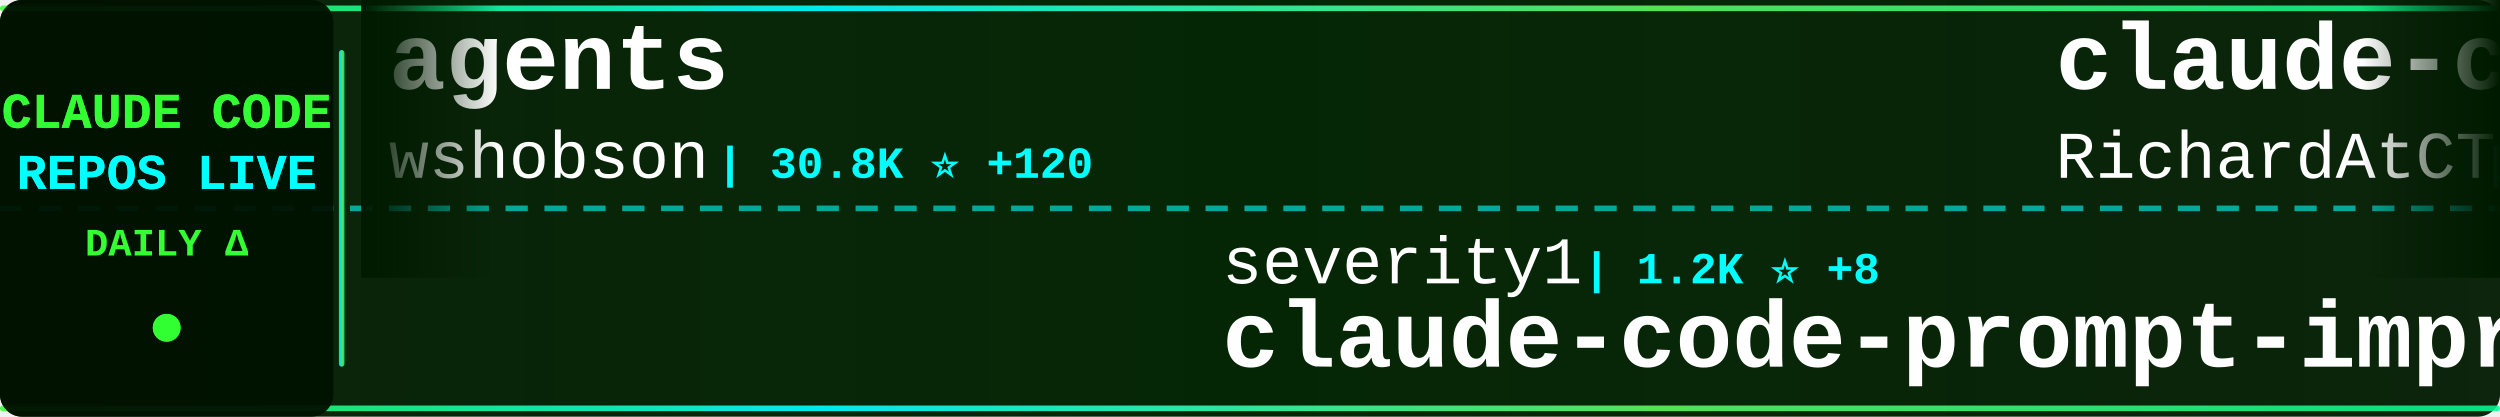
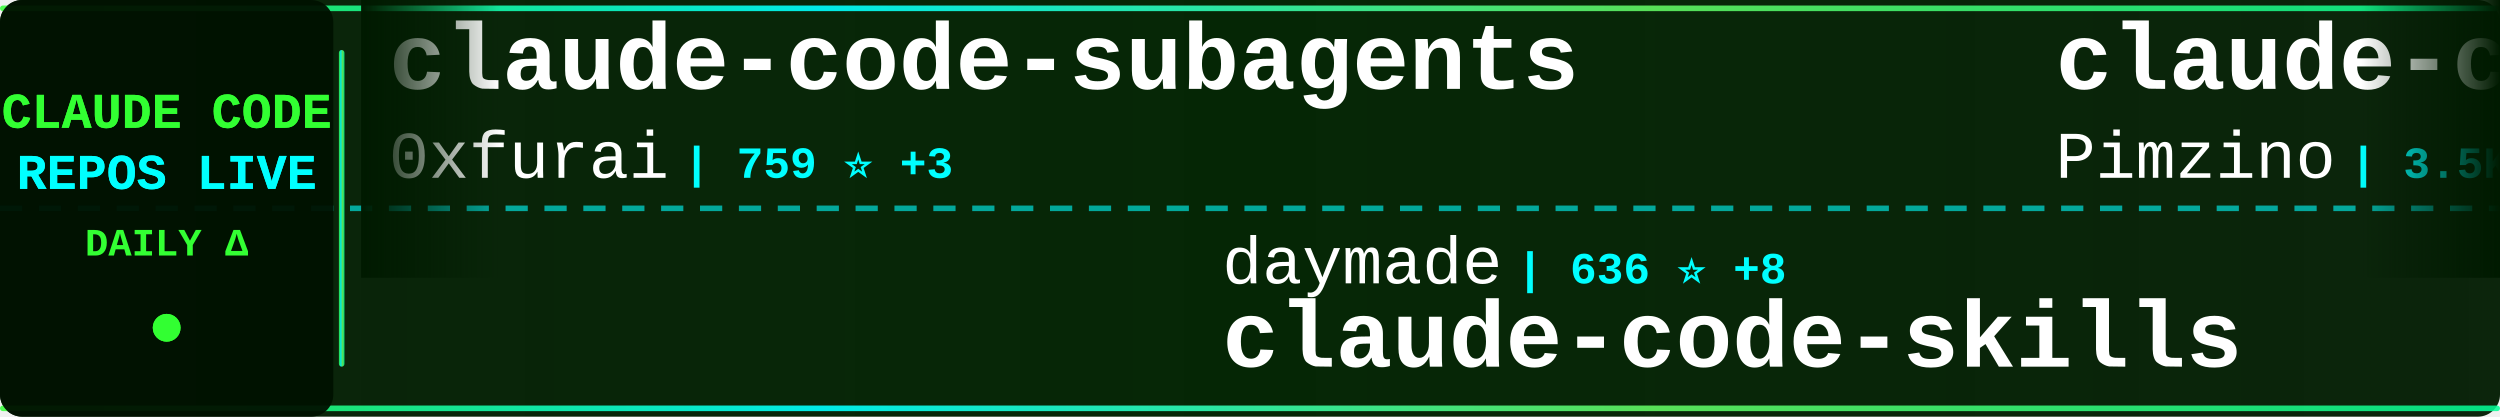
<svg xmlns="http://www.w3.org/2000/svg" width="900" height="150">
  <defs>
    <linearGradient id="tickerBg" x1="0%" y1="0%" x2="100%" y2="0%">
      <stop offset="0%" style="stop-color:#001a00;stop-opacity:0.95" />
      <stop offset="50%" style="stop-color:#002200;stop-opacity:0.98" />
      <stop offset="100%" style="stop-color:#001a00;stop-opacity:0.95" />
    </linearGradient>
    <linearGradient id="borderGrad" x1="0%" y1="0%" x2="100%" y2="0%">
      <stop offset="0%" style="stop-color:#33ff33;stop-opacity:0.85">
        <animate attributeName="stop-opacity" values="0.85;1;0.85" dur="2s" repeatCount="indefinite" />
      </stop>
      <stop offset="33%" style="stop-color:#00ffff;stop-opacity:0.9">
        <animate attributeName="stop-opacity" values="0.9;1;0.9" dur="2.2s" repeatCount="indefinite" />
      </stop>
      <stop offset="66%" style="stop-color:#66ff66;stop-opacity:0.85">
        <animate attributeName="stop-opacity" values="0.85;1;0.85" dur="1.8s" repeatCount="indefinite" />
      </stop>
      <stop offset="100%" style="stop-color:#00ff99;stop-opacity:0.85">
        <animate attributeName="stop-opacity" values="0.85;1;0.85" dur="2s" repeatCount="indefinite" />
      </stop>
    </linearGradient>
    <filter id="textGlow">
      <feGaussianBlur stdDeviation="0.1" result="coloredBlur" />
      <feMerge>
        <feMergeNode in="coloredBlur" />
        <feMergeNode in="SourceGraphic" />
      </feMerge>
    </filter>
    <filter id="metricGlow">
      <feGaussianBlur stdDeviation="0.2" result="coloredBlur" />
      <feMerge>
        <feMergeNode in="coloredBlur" />
        <feMergeNode in="SourceGraphic" />
      </feMerge>
    </filter>
    <linearGradient id="leftFade" x1="0%" y1="0%" x2="100%" y2="0%">
      <stop offset="0%" style="stop-color:#001a00;stop-opacity:1" />
      <stop offset="100%" style="stop-color:#001a00;stop-opacity:0" />
    </linearGradient>
    <linearGradient id="rightFade" x1="0%" y1="0%" x2="100%" y2="0%">
      <stop offset="0%" style="stop-color:#001a00;stop-opacity:0" />
      <stop offset="100%" style="stop-color:#001a00;stop-opacity:1" />
    </linearGradient>
  </defs>
  <rect width="900" height="150" fill="url(#tickerBg)" rx="8" />
  <rect x="0" y="2" width="900" height="2" fill="url(#borderGrad)" rx="1" />
  <rect x="0" y="146" width="900" height="2" fill="url(#borderGrad)" rx="1" />
  <line x1="0" y1="75" x2="900" y2="75" stroke="#00ffff" stroke-width="2" stroke-dasharray="8 6" opacity="0.6" />
  <rect x="0" y="0" width="120" height="150" fill="#001100" opacity="0.95" rx="8" />
  <text x="60" y="46" font-family="'Courier New', monospace" font-size="18" font-weight="bold" fill="#33ff33" text-anchor="middle" filter="url(#textGlow)">
    CLAUDE CODE
  </text>
  <text x="60" y="68" font-family="'Courier New', monospace" font-size="18" font-weight="bold" fill="#00ffff" text-anchor="middle" filter="url(#textGlow)">
    REPOS LIVE
  </text>
  <text x="60" y="92" font-family="'Courier New', monospace" font-size="14" font-weight="bold" fill="#33ff33" text-anchor="middle">
    DAILY Δ
  </text>
  <circle cx="60" cy="118" r="5" fill="#33ff33" filter="url(#metricGlow)">
    <animate attributeName="r" values="4;6;4" dur="1.5s" repeatCount="indefinite" />
    <animate attributeName="opacity" values="0.6;1;0.6" dur="1.5s" repeatCount="indefinite" />
  </circle>
  <rect x="122" y="18" width="2" height="114" fill="url(#borderGrad)" rx="1" />
  <clipPath id="tickerClip">
    <rect x="130" y="0" width="770" height="150" />
  </clipPath>
  <g clip-path="url(#tickerClip)">
    <g id="tickerItems">
      <animateTransform attributeName="transform" attributeType="XML" type="translate" from="0 0" to="-3000 0" dur="54s" repeatCount="indefinite" />
      <g transform="translate(0, 0)">
-         <text x="140" y="32" font-family="'Courier New', monospace" font-size="34" font-weight="bold" fill="#ffffff">agents</text>
-         <text x="140" y="64" font-family="'Courier New', monospace" font-size="24" font-weight="normal" fill="#ffffff" opacity="1.0">wshobson</text>
-         <text x="258" y="64" font-family="'Courier New', monospace" font-size="16" font-weight="bold" fill="#00ffff"> | 30.8K ⭐ +120</text>
+         <text x="140" y="32" font-family="'Courier New', monospace" font-size="34" font-weight="bold" fill="#ffffff">claude-code-subagents</text>
+         <text x="140" y="64" font-family="'Courier New', monospace" font-size="24" font-weight="normal" fill="#ffffff" opacity="1.0">0xfurai</text>
+         <text x="246" y="64" font-family="'Courier New', monospace" font-size="16" font-weight="bold" fill="#00ffff"> | 759 ⭐ +3</text>
      </g>
      <g transform="translate(300, 0)">
-         <text x="140" y="102" font-family="'Courier New', monospace" font-size="24" font-weight="normal" fill="#ffffff" opacity="1.0">severity1</text>
-         <text x="270" y="102" font-family="'Courier New', monospace" font-size="16" font-weight="bold" fill="#00ffff"> | 1.2K ⭐ +8</text>
-         <text x="140" y="132" font-family="'Courier New', monospace" font-size="34" font-weight="bold" fill="#ffffff">claude-code-prompt-impro...</text>
+         <text x="140" y="102" font-family="'Courier New', monospace" font-size="24" font-weight="normal" fill="#ffffff" opacity="1.0">daymade</text>
+         <text x="246" y="102" font-family="'Courier New', monospace" font-size="16" font-weight="bold" fill="#00ffff"> | 636 ⭐ +8</text>
+         <text x="140" y="132" font-family="'Courier New', monospace" font-size="34" font-weight="bold" fill="#ffffff">claude-code-skills</text>
      </g>
      <g transform="translate(600, 0)">
-         <text x="140" y="32" font-family="'Courier New', monospace" font-size="34" font-weight="bold" fill="#ffffff">claude-code-telegram</text>
-         <text x="140" y="64" font-family="'Courier New', monospace" font-size="24" font-weight="normal" fill="#ffffff" opacity="1.0">RichardAtCT</text>
-         <text x="294" y="64" font-family="'Courier New', monospace" font-size="16" font-weight="bold" fill="#00ffff"> | 2.0K ⭐ +17</text>
+         <text x="140" y="32" font-family="'Courier New', monospace" font-size="34" font-weight="bold" fill="#ffffff">claude-code-spec-workflo...</text>
+         <text x="140" y="64" font-family="'Courier New', monospace" font-size="24" font-weight="normal" fill="#ffffff" opacity="1.0">Pimzino</text>
+         <text x="246" y="64" font-family="'Courier New', monospace" font-size="16" font-weight="bold" fill="#00ffff"> | 3.5K ⭐ +3</text>
      </g>
      <g transform="translate(900, 0)">
-         <text x="140" y="102" font-family="'Courier New', monospace" font-size="24" font-weight="normal" fill="#ffffff" opacity="1.0">ghuntley</text>
-         <text x="258" y="102" font-family="'Courier New', monospace" font-size="16" font-weight="bold" fill="#00ffff"> | 857 ⭐ +2</text>
-         <text x="140" y="132" font-family="'Courier New', monospace" font-size="34" font-weight="bold" fill="#ffffff">claude-code-source-code-...</text>
+         <text x="140" y="102" font-family="'Courier New', monospace" font-size="24" font-weight="normal" fill="#ffffff" opacity="1.0">RichardAtCT</text>
+         <text x="294" y="102" font-family="'Courier New', monospace" font-size="16" font-weight="bold" fill="#00ffff"> | 2.0K ⭐ +13</text>
+         <text x="140" y="132" font-family="'Courier New', monospace" font-size="34" font-weight="bold" fill="#ffffff">claude-code-telegram</text>
      </g>
      <g transform="translate(1200, 0)">
-         <text x="140" y="32" font-family="'Courier New', monospace" font-size="34" font-weight="bold" fill="#ffffff">claude-code-mcp</text>
-         <text x="140" y="64" font-family="'Courier New', monospace" font-size="24" font-weight="normal" fill="#ffffff" opacity="1.0">steipete</text>
-         <text x="258" y="64" font-family="'Courier New', monospace" font-size="16" font-weight="bold" fill="#00ffff"> | 1.2K ⭐ +1</text>
+         <text x="140" y="32" font-family="'Courier New', monospace" font-size="34" font-weight="bold" fill="#ffffff">claude-code-chat</text>
+         <text x="140" y="64" font-family="'Courier New', monospace" font-size="24" font-weight="normal" fill="#ffffff" opacity="1.0">andrepimenta</text>
+         <text x="306" y="64" font-family="'Courier New', monospace" font-size="16" font-weight="bold" fill="#00ffff"> | 996 ⭐</text>
      </g>
      <g transform="translate(1500, 0)">
        <text x="140" y="102" font-family="'Courier New', monospace" font-size="24" font-weight="normal" fill="#ffffff" opacity="1.0">anthropics</text>
-         <text x="282" y="102" font-family="'Courier New', monospace" font-size="16" font-weight="bold" fill="#00ffff"> | 6.1K ⭐ +26</text>
-         <text x="140" y="132" font-family="'Courier New', monospace" font-size="34" font-weight="bold" fill="#ffffff">claude-code-action</text>
+         <text x="282" y="102" font-family="'Courier New', monospace" font-size="16" font-weight="bold" fill="#00ffff"> | 3.7K ⭐ +27</text>
+         <text x="140" y="132" font-family="'Courier New', monospace" font-size="34" font-weight="bold" fill="#ffffff">claude-code-security-rev...</text>
      </g>
      <g transform="translate(1800, 0)">
-         <text x="140" y="32" font-family="'Courier New', monospace" font-size="34" font-weight="bold" fill="#ffffff">claude-code-sub-agents</text>
-         <text x="140" y="64" font-family="'Courier New', monospace" font-size="24" font-weight="normal" fill="#ffffff" opacity="1.0">lst97</text>
-         <text x="222" y="64" font-family="'Courier New', monospace" font-size="16" font-weight="bold" fill="#00ffff"> | 1.5K ⭐ +2</text>
+         <text x="140" y="32" font-family="'Courier New', monospace" font-size="34" font-weight="bold" fill="#ffffff">claude-code-action</text>
+         <text x="140" y="64" font-family="'Courier New', monospace" font-size="24" font-weight="normal" fill="#ffffff" opacity="1.0">anthropics</text>
+         <text x="282" y="64" font-family="'Courier New', monospace" font-size="16" font-weight="bold" fill="#00ffff"> | 6.1K ⭐ +38</text>
      </g>
      <g transform="translate(2100, 0)">
-         <text x="140" y="102" font-family="'Courier New', monospace" font-size="24" font-weight="normal" fill="#ffffff" opacity="1.0">bfly123</text>
-         <text x="246" y="102" font-family="'Courier New', monospace" font-size="16" font-weight="bold" fill="#00ffff"> | 1.5K ⭐ +15</text>
-         <text x="140" y="132" font-family="'Courier New', monospace" font-size="34" font-weight="bold" fill="#ffffff">claude_code_bridge</text>
+         <text x="140" y="102" font-family="'Courier New', monospace" font-size="24" font-weight="normal" fill="#ffffff" opacity="1.0">MadAppGang</text>
+         <text x="282" y="102" font-family="'Courier New', monospace" font-size="16" font-weight="bold" fill="#00ffff"> | 243 ⭐ +1</text>
+         <text x="140" y="132" font-family="'Courier New', monospace" font-size="34" font-weight="bold" fill="#ffffff">claude-code</text>
      </g>
      <g transform="translate(2400, 0)">
-         <text x="140" y="32" font-family="'Courier New', monospace" font-size="34" font-weight="bold" fill="#ffffff">claude-code-cheat-sheet</text>
-         <text x="140" y="64" font-family="'Courier New', monospace" font-size="24" font-weight="normal" fill="#ffffff" opacity="1.0">Njengah</text>
-         <text x="246" y="64" font-family="'Courier New', monospace" font-size="16" font-weight="bold" fill="#00ffff"> | 1.4K ⭐ +5</text>
+         <text x="140" y="32" font-family="'Courier New', monospace" font-size="34" font-weight="bold" fill="#ffffff">Claude-Code-Usage-Monito...</text>
+         <text x="140" y="64" font-family="'Courier New', monospace" font-size="24" font-weight="normal" fill="#ffffff" opacity="1.0">Maciek-roboblog</text>
+         <text x="342" y="64" font-family="'Courier New', monospace" font-size="16" font-weight="bold" fill="#00ffff"> | 6.9K ⭐ +13</text>
      </g>
      <g transform="translate(2700, 0)">
-         <text x="140" y="102" font-family="'Courier New', monospace" font-size="24" font-weight="normal" fill="#ffffff" opacity="1.0">EnzeD</text>
-         <text x="222" y="102" font-family="'Courier New', monospace" font-size="16" font-weight="bold" fill="#00ffff"> | 4.0K ⭐ +6</text>
-         <text x="140" y="132" font-family="'Courier New', monospace" font-size="34" font-weight="bold" fill="#ffffff">vibe-coding</text>
+         <text x="140" y="102" font-family="'Courier New', monospace" font-size="24" font-weight="normal" fill="#ffffff" opacity="1.0">anthropics</text>
+         <text x="282" y="102" font-family="'Courier New', monospace" font-size="16" font-weight="bold" fill="#00ffff"> | 76.0K ⭐ +497</text>
+         <text x="140" y="132" font-family="'Courier New', monospace" font-size="34" font-weight="bold" fill="#ffffff">claude-code</text>
      </g>
      <g transform="translate(3000, 0)">
-         <text x="140" y="32" font-family="'Courier New', monospace" font-size="34" font-weight="bold" fill="#ffffff">agents</text>
-         <text x="140" y="64" font-family="'Courier New', monospace" font-size="24" font-weight="normal" fill="#ffffff" opacity="1.0">wshobson</text>
-         <text x="258" y="64" font-family="'Courier New', monospace" font-size="16" font-weight="bold" fill="#00ffff"> | 30.8K ⭐ +120</text>
+         <text x="140" y="32" font-family="'Courier New', monospace" font-size="34" font-weight="bold" fill="#ffffff">claude-code-subagents</text>
+         <text x="140" y="64" font-family="'Courier New', monospace" font-size="24" font-weight="normal" fill="#ffffff" opacity="1.0">0xfurai</text>
+         <text x="246" y="64" font-family="'Courier New', monospace" font-size="16" font-weight="bold" fill="#00ffff"> | 759 ⭐ +3</text>
      </g>
      <g transform="translate(3300, 0)">
-         <text x="140" y="102" font-family="'Courier New', monospace" font-size="24" font-weight="normal" fill="#ffffff" opacity="1.0">severity1</text>
-         <text x="270" y="102" font-family="'Courier New', monospace" font-size="16" font-weight="bold" fill="#00ffff"> | 1.2K ⭐ +8</text>
-         <text x="140" y="132" font-family="'Courier New', monospace" font-size="34" font-weight="bold" fill="#ffffff">claude-code-prompt-impro...</text>
+         <text x="140" y="102" font-family="'Courier New', monospace" font-size="24" font-weight="normal" fill="#ffffff" opacity="1.0">daymade</text>
+         <text x="246" y="102" font-family="'Courier New', monospace" font-size="16" font-weight="bold" fill="#00ffff"> | 636 ⭐ +8</text>
+         <text x="140" y="132" font-family="'Courier New', monospace" font-size="34" font-weight="bold" fill="#ffffff">claude-code-skills</text>
      </g>
      <g transform="translate(3600, 0)">
-         <text x="140" y="32" font-family="'Courier New', monospace" font-size="34" font-weight="bold" fill="#ffffff">claude-code-telegram</text>
-         <text x="140" y="64" font-family="'Courier New', monospace" font-size="24" font-weight="normal" fill="#ffffff" opacity="1.0">RichardAtCT</text>
-         <text x="294" y="64" font-family="'Courier New', monospace" font-size="16" font-weight="bold" fill="#00ffff"> | 2.0K ⭐ +17</text>
+         <text x="140" y="32" font-family="'Courier New', monospace" font-size="34" font-weight="bold" fill="#ffffff">claude-code-spec-workflo...</text>
+         <text x="140" y="64" font-family="'Courier New', monospace" font-size="24" font-weight="normal" fill="#ffffff" opacity="1.0">Pimzino</text>
+         <text x="246" y="64" font-family="'Courier New', monospace" font-size="16" font-weight="bold" fill="#00ffff"> | 3.5K ⭐ +3</text>
      </g>
      <g transform="translate(3900, 0)">
-         <text x="140" y="102" font-family="'Courier New', monospace" font-size="24" font-weight="normal" fill="#ffffff" opacity="1.0">ghuntley</text>
-         <text x="258" y="102" font-family="'Courier New', monospace" font-size="16" font-weight="bold" fill="#00ffff"> | 857 ⭐ +2</text>
-         <text x="140" y="132" font-family="'Courier New', monospace" font-size="34" font-weight="bold" fill="#ffffff">claude-code-source-code-...</text>
+         <text x="140" y="102" font-family="'Courier New', monospace" font-size="24" font-weight="normal" fill="#ffffff" opacity="1.0">RichardAtCT</text>
+         <text x="294" y="102" font-family="'Courier New', monospace" font-size="16" font-weight="bold" fill="#00ffff"> | 2.0K ⭐ +13</text>
+         <text x="140" y="132" font-family="'Courier New', monospace" font-size="34" font-weight="bold" fill="#ffffff">claude-code-telegram</text>
      </g>
    </g>
  </g>
  <rect x="130" y="0" width="50" height="100" fill="url(#leftFade)" />
  <rect x="850" y="0" width="50" height="100" fill="url(#rightFade)" />
</svg>
